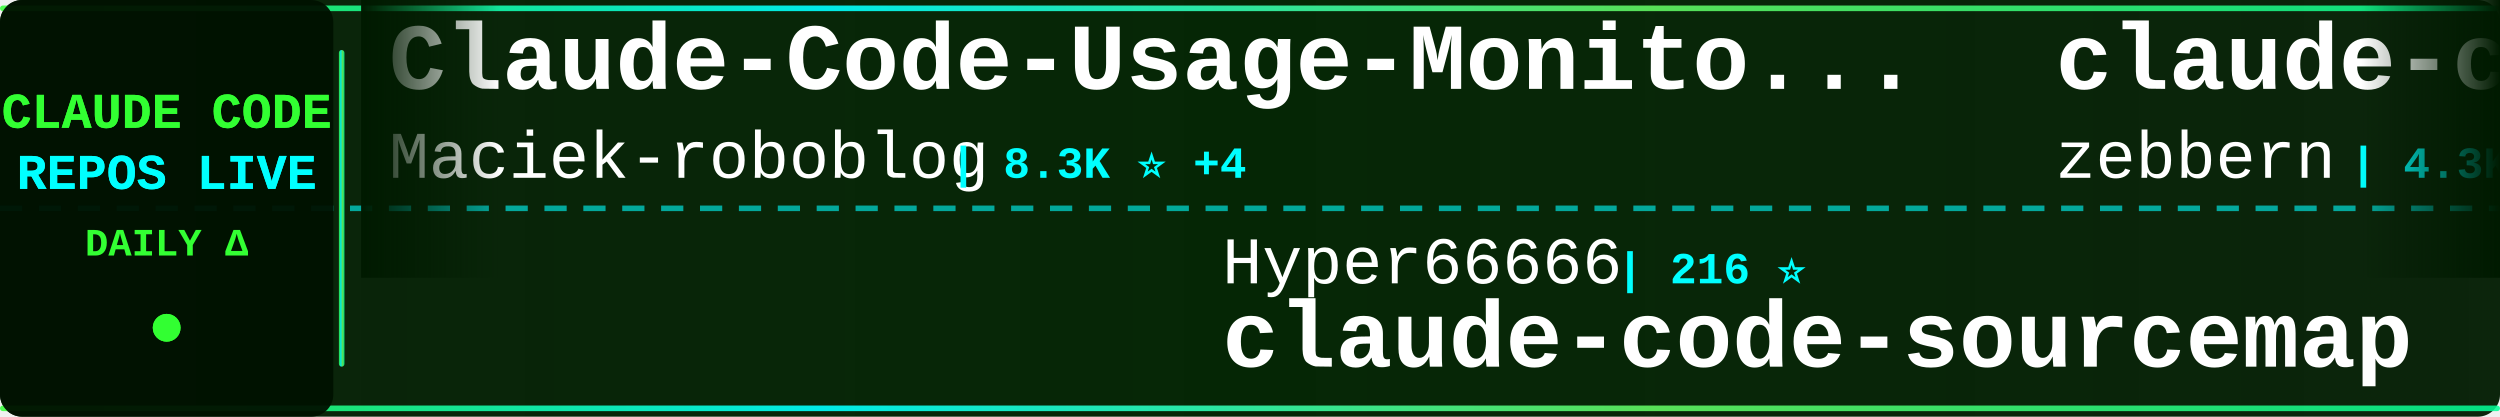
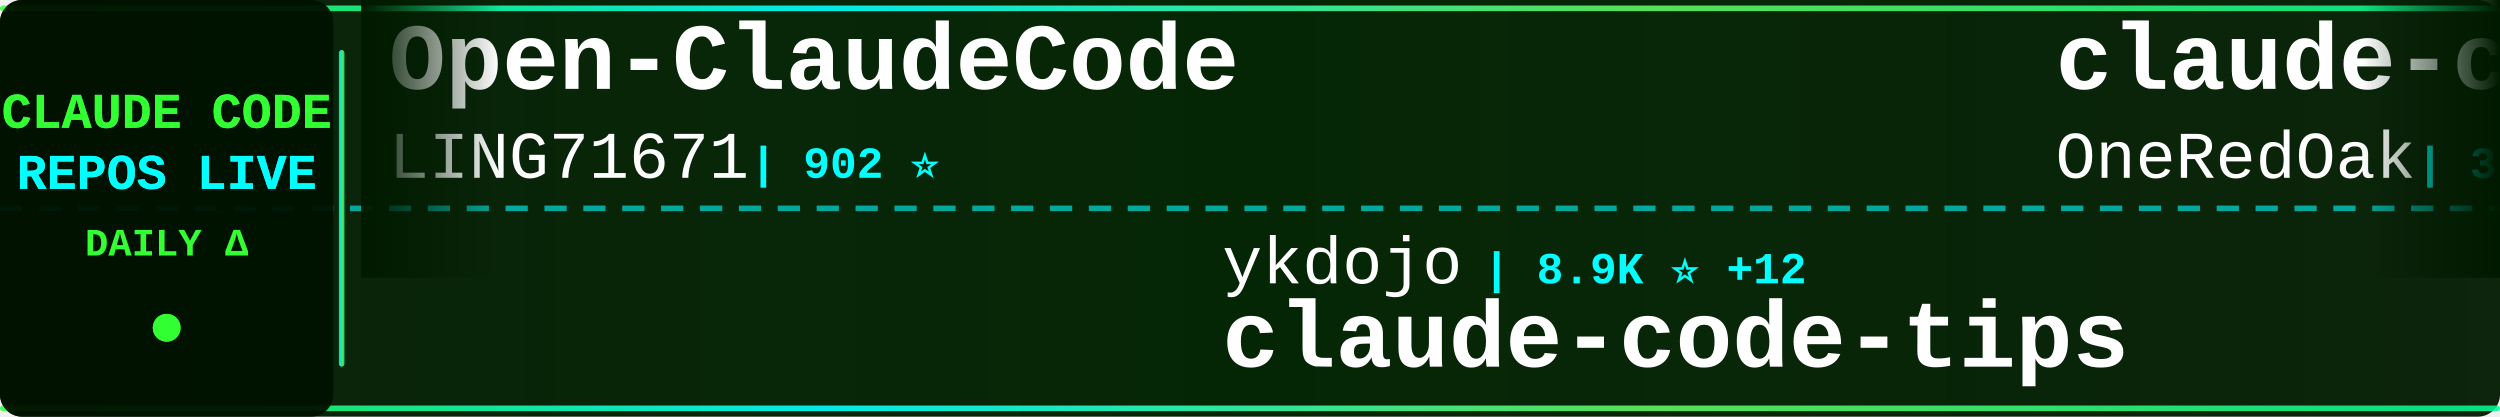
<svg xmlns="http://www.w3.org/2000/svg" width="900" height="150">
  <defs>
    <linearGradient id="tickerBg" x1="0%" y1="0%" x2="100%" y2="0%">
      <stop offset="0%" style="stop-color:#001a00;stop-opacity:0.95" />
      <stop offset="50%" style="stop-color:#002200;stop-opacity:0.98" />
      <stop offset="100%" style="stop-color:#001a00;stop-opacity:0.95" />
    </linearGradient>
    <linearGradient id="borderGrad" x1="0%" y1="0%" x2="100%" y2="0%">
      <stop offset="0%" style="stop-color:#33ff33;stop-opacity:0.85">
        <animate attributeName="stop-opacity" values="0.85;1;0.85" dur="2s" repeatCount="indefinite" />
      </stop>
      <stop offset="33%" style="stop-color:#00ffff;stop-opacity:0.9">
        <animate attributeName="stop-opacity" values="0.9;1;0.9" dur="2.2s" repeatCount="indefinite" />
      </stop>
      <stop offset="66%" style="stop-color:#66ff66;stop-opacity:0.85">
        <animate attributeName="stop-opacity" values="0.85;1;0.85" dur="1.8s" repeatCount="indefinite" />
      </stop>
      <stop offset="100%" style="stop-color:#00ff99;stop-opacity:0.85">
        <animate attributeName="stop-opacity" values="0.85;1;0.85" dur="2s" repeatCount="indefinite" />
      </stop>
    </linearGradient>
    <filter id="textGlow">
      <feGaussianBlur stdDeviation="0.1" result="coloredBlur" />
      <feMerge>
        <feMergeNode in="coloredBlur" />
        <feMergeNode in="SourceGraphic" />
      </feMerge>
    </filter>
    <filter id="metricGlow">
      <feGaussianBlur stdDeviation="0.2" result="coloredBlur" />
      <feMerge>
        <feMergeNode in="coloredBlur" />
        <feMergeNode in="SourceGraphic" />
      </feMerge>
    </filter>
    <linearGradient id="leftFade" x1="0%" y1="0%" x2="100%" y2="0%">
      <stop offset="0%" style="stop-color:#001a00;stop-opacity:1" />
      <stop offset="100%" style="stop-color:#001a00;stop-opacity:0" />
    </linearGradient>
    <linearGradient id="rightFade" x1="0%" y1="0%" x2="100%" y2="0%">
      <stop offset="0%" style="stop-color:#001a00;stop-opacity:0" />
      <stop offset="100%" style="stop-color:#001a00;stop-opacity:1" />
    </linearGradient>
  </defs>
  <rect width="900" height="150" fill="url(#tickerBg)" rx="8" />
  <rect x="0" y="2" width="900" height="2" fill="url(#borderGrad)" rx="1" />
  <rect x="0" y="146" width="900" height="2" fill="url(#borderGrad)" rx="1" />
  <line x1="0" y1="75" x2="900" y2="75" stroke="#00ffff" stroke-width="2" stroke-dasharray="8 6" opacity="0.6" />
  <rect x="0" y="0" width="120" height="150" fill="#001100" opacity="0.95" rx="8" />
  <text x="60" y="46" font-family="'Courier New', monospace" font-size="18" font-weight="bold" fill="#33ff33" text-anchor="middle" filter="url(#textGlow)">
    CLAUDE CODE
  </text>
  <text x="60" y="68" font-family="'Courier New', monospace" font-size="18" font-weight="bold" fill="#00ffff" text-anchor="middle" filter="url(#textGlow)">
    REPOS LIVE
  </text>
  <text x="60" y="92" font-family="'Courier New', monospace" font-size="14" font-weight="bold" fill="#33ff33" text-anchor="middle">
    DAILY Δ
  </text>
  <circle cx="60" cy="118" r="5" fill="#33ff33" filter="url(#metricGlow)">
    <animate attributeName="r" values="4;6;4" dur="1.5s" repeatCount="indefinite" />
    <animate attributeName="opacity" values="0.6;1;0.6" dur="1.5s" repeatCount="indefinite" />
  </circle>
  <rect x="122" y="18" width="2" height="114" fill="url(#borderGrad)" rx="1" />
  <clipPath id="tickerClip">
    <rect x="130" y="0" width="770" height="150" />
  </clipPath>
  <g clip-path="url(#tickerClip)">
    <g id="tickerItems">
      <animateTransform attributeName="transform" attributeType="XML" type="translate" from="0 0" to="-3000 0" dur="54s" repeatCount="indefinite" />
      <g transform="translate(0, 0)">
-         <text x="140" y="32" font-family="'Courier New', monospace" font-size="34" font-weight="bold" fill="#ffffff">Claude-Code-Usage-Monito...</text>
-         <text x="140" y="64" font-family="'Courier New', monospace" font-size="24" font-weight="normal" fill="#ffffff" opacity="1.0">Maciek-roboblog</text>
-         <text x="342" y="64" font-family="'Courier New', monospace" font-size="16" font-weight="bold" fill="#00ffff"> | 8.3K ⭐ +4</text>
+         <text x="140" y="32" font-family="'Courier New', monospace" font-size="34" font-weight="bold" fill="#ffffff">Open-ClaudeCode</text>
+         <text x="140" y="64" font-family="'Courier New', monospace" font-size="24" font-weight="normal" fill="#ffffff" opacity="1.0">LING71671</text>
+         <text x="270" y="64" font-family="'Courier New', monospace" font-size="16" font-weight="bold" fill="#00ffff"> | 902 ⭐</text>
      </g>
      <g transform="translate(300, 0)">
-         <text x="140" y="102" font-family="'Courier New', monospace" font-size="24" font-weight="normal" fill="#ffffff" opacity="1.0">Hyper66666</text>
-         <text x="282" y="102" font-family="'Courier New', monospace" font-size="16" font-weight="bold" fill="#00ffff"> | 216 ⭐</text>
-         <text x="140" y="132" font-family="'Courier New', monospace" font-size="34" font-weight="bold" fill="#ffffff">claude-code-sourcemap</text>
+         <text x="140" y="102" font-family="'Courier New', monospace" font-size="24" font-weight="normal" fill="#ffffff" opacity="1.0">ykdojo</text>
+         <text x="234" y="102" font-family="'Courier New', monospace" font-size="16" font-weight="bold" fill="#00ffff"> | 8.9K ⭐ +12</text>
+         <text x="140" y="132" font-family="'Courier New', monospace" font-size="34" font-weight="bold" fill="#ffffff">claude-code-tips</text>
      </g>
      <g transform="translate(600, 0)">
-         <text x="140" y="32" font-family="'Courier New', monospace" font-size="34" font-weight="bold" fill="#ffffff">claude-code-guide</text>
-         <text x="140" y="64" font-family="'Courier New', monospace" font-size="24" font-weight="normal" fill="#ffffff" opacity="1.0">zebbern</text>
-         <text x="246" y="64" font-family="'Courier New', monospace" font-size="16" font-weight="bold" fill="#00ffff"> | 4.3K ⭐ +1</text>
+         <text x="140" y="32" font-family="'Courier New', monospace" font-size="34" font-weight="bold" fill="#ffffff">claude-code-workflows</text>
+         <text x="140" y="64" font-family="'Courier New', monospace" font-size="24" font-weight="normal" fill="#ffffff" opacity="1.0">OneRedOak</text>
+         <text x="270" y="64" font-family="'Courier New', monospace" font-size="16" font-weight="bold" fill="#00ffff"> | 3.8K ⭐ +2</text>
      </g>
      <g transform="translate(900, 0)">
-         <text x="140" y="102" font-family="'Courier New', monospace" font-size="24" font-weight="normal" fill="#ffffff" opacity="1.0">fuergaosi233</text>
-         <text x="306" y="102" font-family="'Courier New', monospace" font-size="16" font-weight="bold" fill="#00ffff"> | 2.7K ⭐ +3</text>
-         <text x="140" y="132" font-family="'Courier New', monospace" font-size="34" font-weight="bold" fill="#ffffff">claude-code-proxy</text>
+         <text x="140" y="102" font-family="'Courier New', monospace" font-size="24" font-weight="normal" fill="#ffffff" opacity="1.0">Alishahryar1</text>
+         <text x="306" y="102" font-family="'Courier New', monospace" font-size="16" font-weight="bold" fill="#00ffff"> | 37.3K ⭐ +152</text>
+         <text x="140" y="132" font-family="'Courier New', monospace" font-size="34" font-weight="bold" fill="#ffffff">free-claude-code</text>
      </g>
      <g transform="translate(1200, 0)">
-         <text x="140" y="32" font-family="'Courier New', monospace" font-size="34" font-weight="bold" fill="#ffffff">claude-code-proxy</text>
-         <text x="140" y="64" font-family="'Courier New', monospace" font-size="24" font-weight="normal" fill="#ffffff" opacity="1.0">1rgs</text>
-         <text x="210" y="64" font-family="'Courier New', monospace" font-size="16" font-weight="bold" fill="#00ffff"> | 3.7K ⭐ +4</text>
+         <text x="140" y="32" font-family="'Courier New', monospace" font-size="34" font-weight="bold" fill="#ffffff">claude-code-engineering</text>
+         <text x="140" y="64" font-family="'Courier New', monospace" font-size="24" font-weight="normal" fill="#ffffff" opacity="1.0">huangjia2019</text>
+         <text x="306" y="64" font-family="'Courier New', monospace" font-size="16" font-weight="bold" fill="#00ffff"> | 891 ⭐ +1</text>
      </g>
      <g transform="translate(1500, 0)">
-         <text x="140" y="102" font-family="'Courier New', monospace" font-size="24" font-weight="normal" fill="#ffffff" opacity="1.0">disler</text>
-         <text x="234" y="102" font-family="'Courier New', monospace" font-size="16" font-weight="bold" fill="#00ffff"> | 1.4K ⭐ +6</text>
-         <text x="140" y="132" font-family="'Courier New', monospace" font-size="34" font-weight="bold" fill="#ffffff">pi-vs-claude-code</text>
+         <text x="140" y="102" font-family="'Courier New', monospace" font-size="24" font-weight="normal" fill="#ffffff" opacity="1.0">pedrohcgs</text>
+         <text x="270" y="102" font-family="'Courier New', monospace" font-size="16" font-weight="bold" fill="#00ffff"> | 1.3K ⭐ +1</text>
+         <text x="140" y="132" font-family="'Courier New', monospace" font-size="34" font-weight="bold" fill="#ffffff">claude-code-my-workflow</text>
      </g>
      <g transform="translate(1800, 0)">
-         <text x="140" y="32" font-family="'Courier New', monospace" font-size="34" font-weight="bold" fill="#ffffff">claude-code-plugins-plus...</text>
-         <text x="140" y="64" font-family="'Courier New', monospace" font-size="24" font-weight="normal" fill="#ffffff" opacity="1.0">jeremylongshore</text>
-         <text x="342" y="64" font-family="'Courier New', monospace" font-size="16" font-weight="bold" fill="#00ffff"> | 2.4K ⭐ +3</text>
+         <text x="140" y="32" font-family="'Courier New', monospace" font-size="34" font-weight="bold" fill="#ffffff">claude-code-best-practic...</text>
+         <text x="140" y="64" font-family="'Courier New', monospace" font-size="24" font-weight="normal" fill="#ffffff" opacity="1.0">shanraisshan</text>
+         <text x="306" y="64" font-family="'Courier New', monospace" font-size="16" font-weight="bold" fill="#00ffff"> | 61.3K ⭐ +186</text>
      </g>
      <g transform="translate(2100, 0)">
-         <text x="140" y="102" font-family="'Courier New', monospace" font-size="24" font-weight="normal" fill="#ffffff" opacity="1.0">ChrisWiles</text>
-         <text x="282" y="102" font-family="'Courier New', monospace" font-size="16" font-weight="bold" fill="#00ffff"> | 6.0K ⭐ +1</text>
-         <text x="140" y="132" font-family="'Courier New', monospace" font-size="34" font-weight="bold" fill="#ffffff">claude-code-showcase</text>
+         <text x="140" y="102" font-family="'Courier New', monospace" font-size="24" font-weight="normal" fill="#ffffff" opacity="1.0">guanshan</text>
+         <text x="258" y="102" font-family="'Courier New', monospace" font-size="16" font-weight="bold" fill="#00ffff"> | 61 ⭐</text>
+         <text x="140" y="132" font-family="'Courier New', monospace" font-size="34" font-weight="bold" fill="#ffffff">ClaudeCode</text>
      </g>
      <g transform="translate(2400, 0)">
-         <text x="140" y="32" font-family="'Courier New', monospace" font-size="34" font-weight="bold" fill="#ffffff">ralph-claude-code</text>
-         <text x="140" y="64" font-family="'Courier New', monospace" font-size="24" font-weight="normal" fill="#ffffff" opacity="1.0">frankbria</text>
+         <text x="140" y="32" font-family="'Courier New', monospace" font-size="34" font-weight="bold" fill="#ffffff">claude-code-sourcemap</text>
+         <text x="140" y="64" font-family="'Courier New', monospace" font-size="24" font-weight="normal" fill="#ffffff" opacity="1.0">ChinaSiro</text>
        <text x="270" y="64" font-family="'Courier New', monospace" font-size="16" font-weight="bold" fill="#00ffff"> | 9.5K ⭐ +4</text>
      </g>
      <g transform="translate(2700, 0)">
-         <text x="140" y="102" font-family="'Courier New', monospace" font-size="24" font-weight="normal" fill="#ffffff" opacity="1.0">AICoderTudou</text>
-         <text x="306" y="102" font-family="'Courier New', monospace" font-size="16" font-weight="bold" fill="#00ffff"> | 498 ⭐</text>
-         <text x="140" y="132" font-family="'Courier New', monospace" font-size="34" font-weight="bold" fill="#ffffff">claude-code-tudou</text>
+         <text x="140" y="102" font-family="'Courier New', monospace" font-size="24" font-weight="normal" fill="#ffffff" opacity="1.0">lst97</text>
+         <text x="222" y="102" font-family="'Courier New', monospace" font-size="16" font-weight="bold" fill="#00ffff"> | 1.6K ⭐ +1</text>
+         <text x="140" y="132" font-family="'Courier New', monospace" font-size="34" font-weight="bold" fill="#ffffff">claude-code-sub-agents</text>
      </g>
      <g transform="translate(3000, 0)">
-         <text x="140" y="32" font-family="'Courier New', monospace" font-size="34" font-weight="bold" fill="#ffffff">Claude-Code-Usage-Monito...</text>
-         <text x="140" y="64" font-family="'Courier New', monospace" font-size="24" font-weight="normal" fill="#ffffff" opacity="1.0">Maciek-roboblog</text>
-         <text x="342" y="64" font-family="'Courier New', monospace" font-size="16" font-weight="bold" fill="#00ffff"> | 8.3K ⭐ +4</text>
+         <text x="140" y="32" font-family="'Courier New', monospace" font-size="34" font-weight="bold" fill="#ffffff">Open-ClaudeCode</text>
+         <text x="140" y="64" font-family="'Courier New', monospace" font-size="24" font-weight="normal" fill="#ffffff" opacity="1.0">LING71671</text>
+         <text x="270" y="64" font-family="'Courier New', monospace" font-size="16" font-weight="bold" fill="#00ffff"> | 902 ⭐</text>
      </g>
      <g transform="translate(3300, 0)">
-         <text x="140" y="102" font-family="'Courier New', monospace" font-size="24" font-weight="normal" fill="#ffffff" opacity="1.0">Hyper66666</text>
-         <text x="282" y="102" font-family="'Courier New', monospace" font-size="16" font-weight="bold" fill="#00ffff"> | 216 ⭐</text>
-         <text x="140" y="132" font-family="'Courier New', monospace" font-size="34" font-weight="bold" fill="#ffffff">claude-code-sourcemap</text>
+         <text x="140" y="102" font-family="'Courier New', monospace" font-size="24" font-weight="normal" fill="#ffffff" opacity="1.0">ykdojo</text>
+         <text x="234" y="102" font-family="'Courier New', monospace" font-size="16" font-weight="bold" fill="#00ffff"> | 8.9K ⭐ +12</text>
+         <text x="140" y="132" font-family="'Courier New', monospace" font-size="34" font-weight="bold" fill="#ffffff">claude-code-tips</text>
      </g>
      <g transform="translate(3600, 0)">
-         <text x="140" y="32" font-family="'Courier New', monospace" font-size="34" font-weight="bold" fill="#ffffff">claude-code-guide</text>
-         <text x="140" y="64" font-family="'Courier New', monospace" font-size="24" font-weight="normal" fill="#ffffff" opacity="1.0">zebbern</text>
-         <text x="246" y="64" font-family="'Courier New', monospace" font-size="16" font-weight="bold" fill="#00ffff"> | 4.3K ⭐ +1</text>
+         <text x="140" y="32" font-family="'Courier New', monospace" font-size="34" font-weight="bold" fill="#ffffff">claude-code-workflows</text>
+         <text x="140" y="64" font-family="'Courier New', monospace" font-size="24" font-weight="normal" fill="#ffffff" opacity="1.0">OneRedOak</text>
+         <text x="270" y="64" font-family="'Courier New', monospace" font-size="16" font-weight="bold" fill="#00ffff"> | 3.8K ⭐ +2</text>
      </g>
      <g transform="translate(3900, 0)">
-         <text x="140" y="102" font-family="'Courier New', monospace" font-size="24" font-weight="normal" fill="#ffffff" opacity="1.0">fuergaosi233</text>
-         <text x="306" y="102" font-family="'Courier New', monospace" font-size="16" font-weight="bold" fill="#00ffff"> | 2.7K ⭐ +3</text>
-         <text x="140" y="132" font-family="'Courier New', monospace" font-size="34" font-weight="bold" fill="#ffffff">claude-code-proxy</text>
+         <text x="140" y="102" font-family="'Courier New', monospace" font-size="24" font-weight="normal" fill="#ffffff" opacity="1.0">Alishahryar1</text>
+         <text x="306" y="102" font-family="'Courier New', monospace" font-size="16" font-weight="bold" fill="#00ffff"> | 37.3K ⭐ +152</text>
+         <text x="140" y="132" font-family="'Courier New', monospace" font-size="34" font-weight="bold" fill="#ffffff">free-claude-code</text>
      </g>
    </g>
  </g>
  <rect x="130" y="0" width="50" height="100" fill="url(#leftFade)" />
  <rect x="850" y="0" width="50" height="100" fill="url(#rightFade)" />
</svg>
